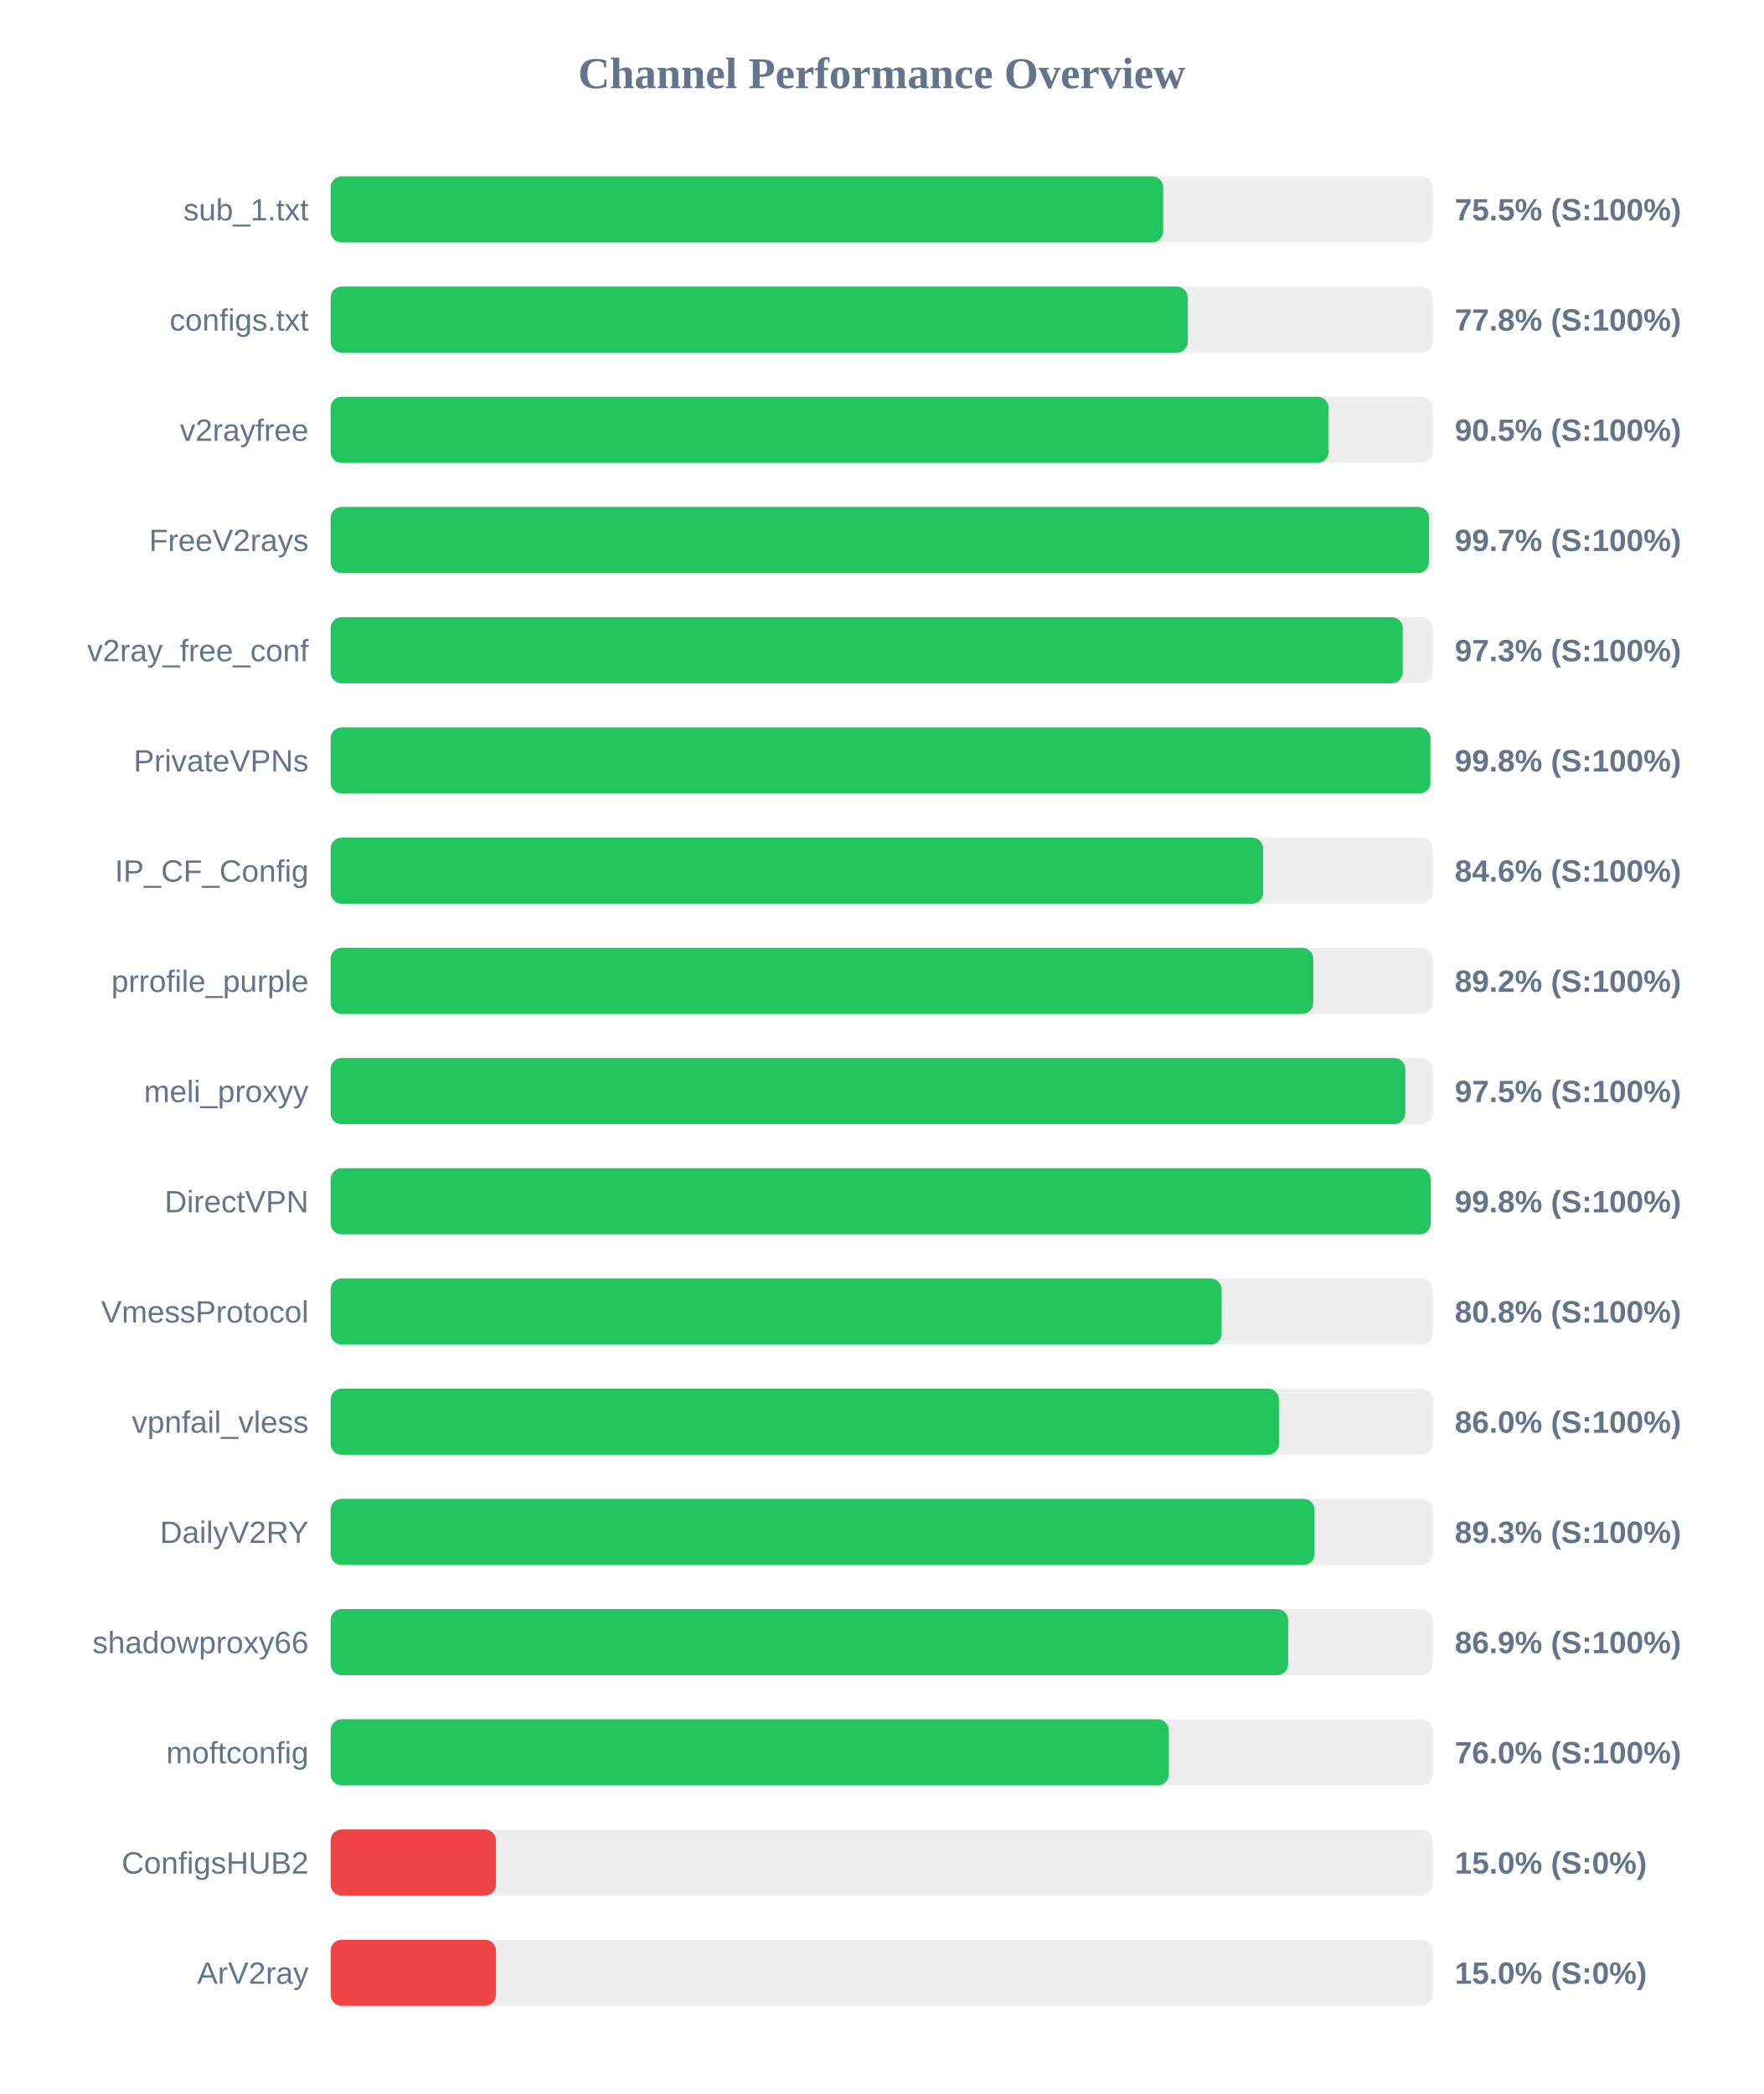
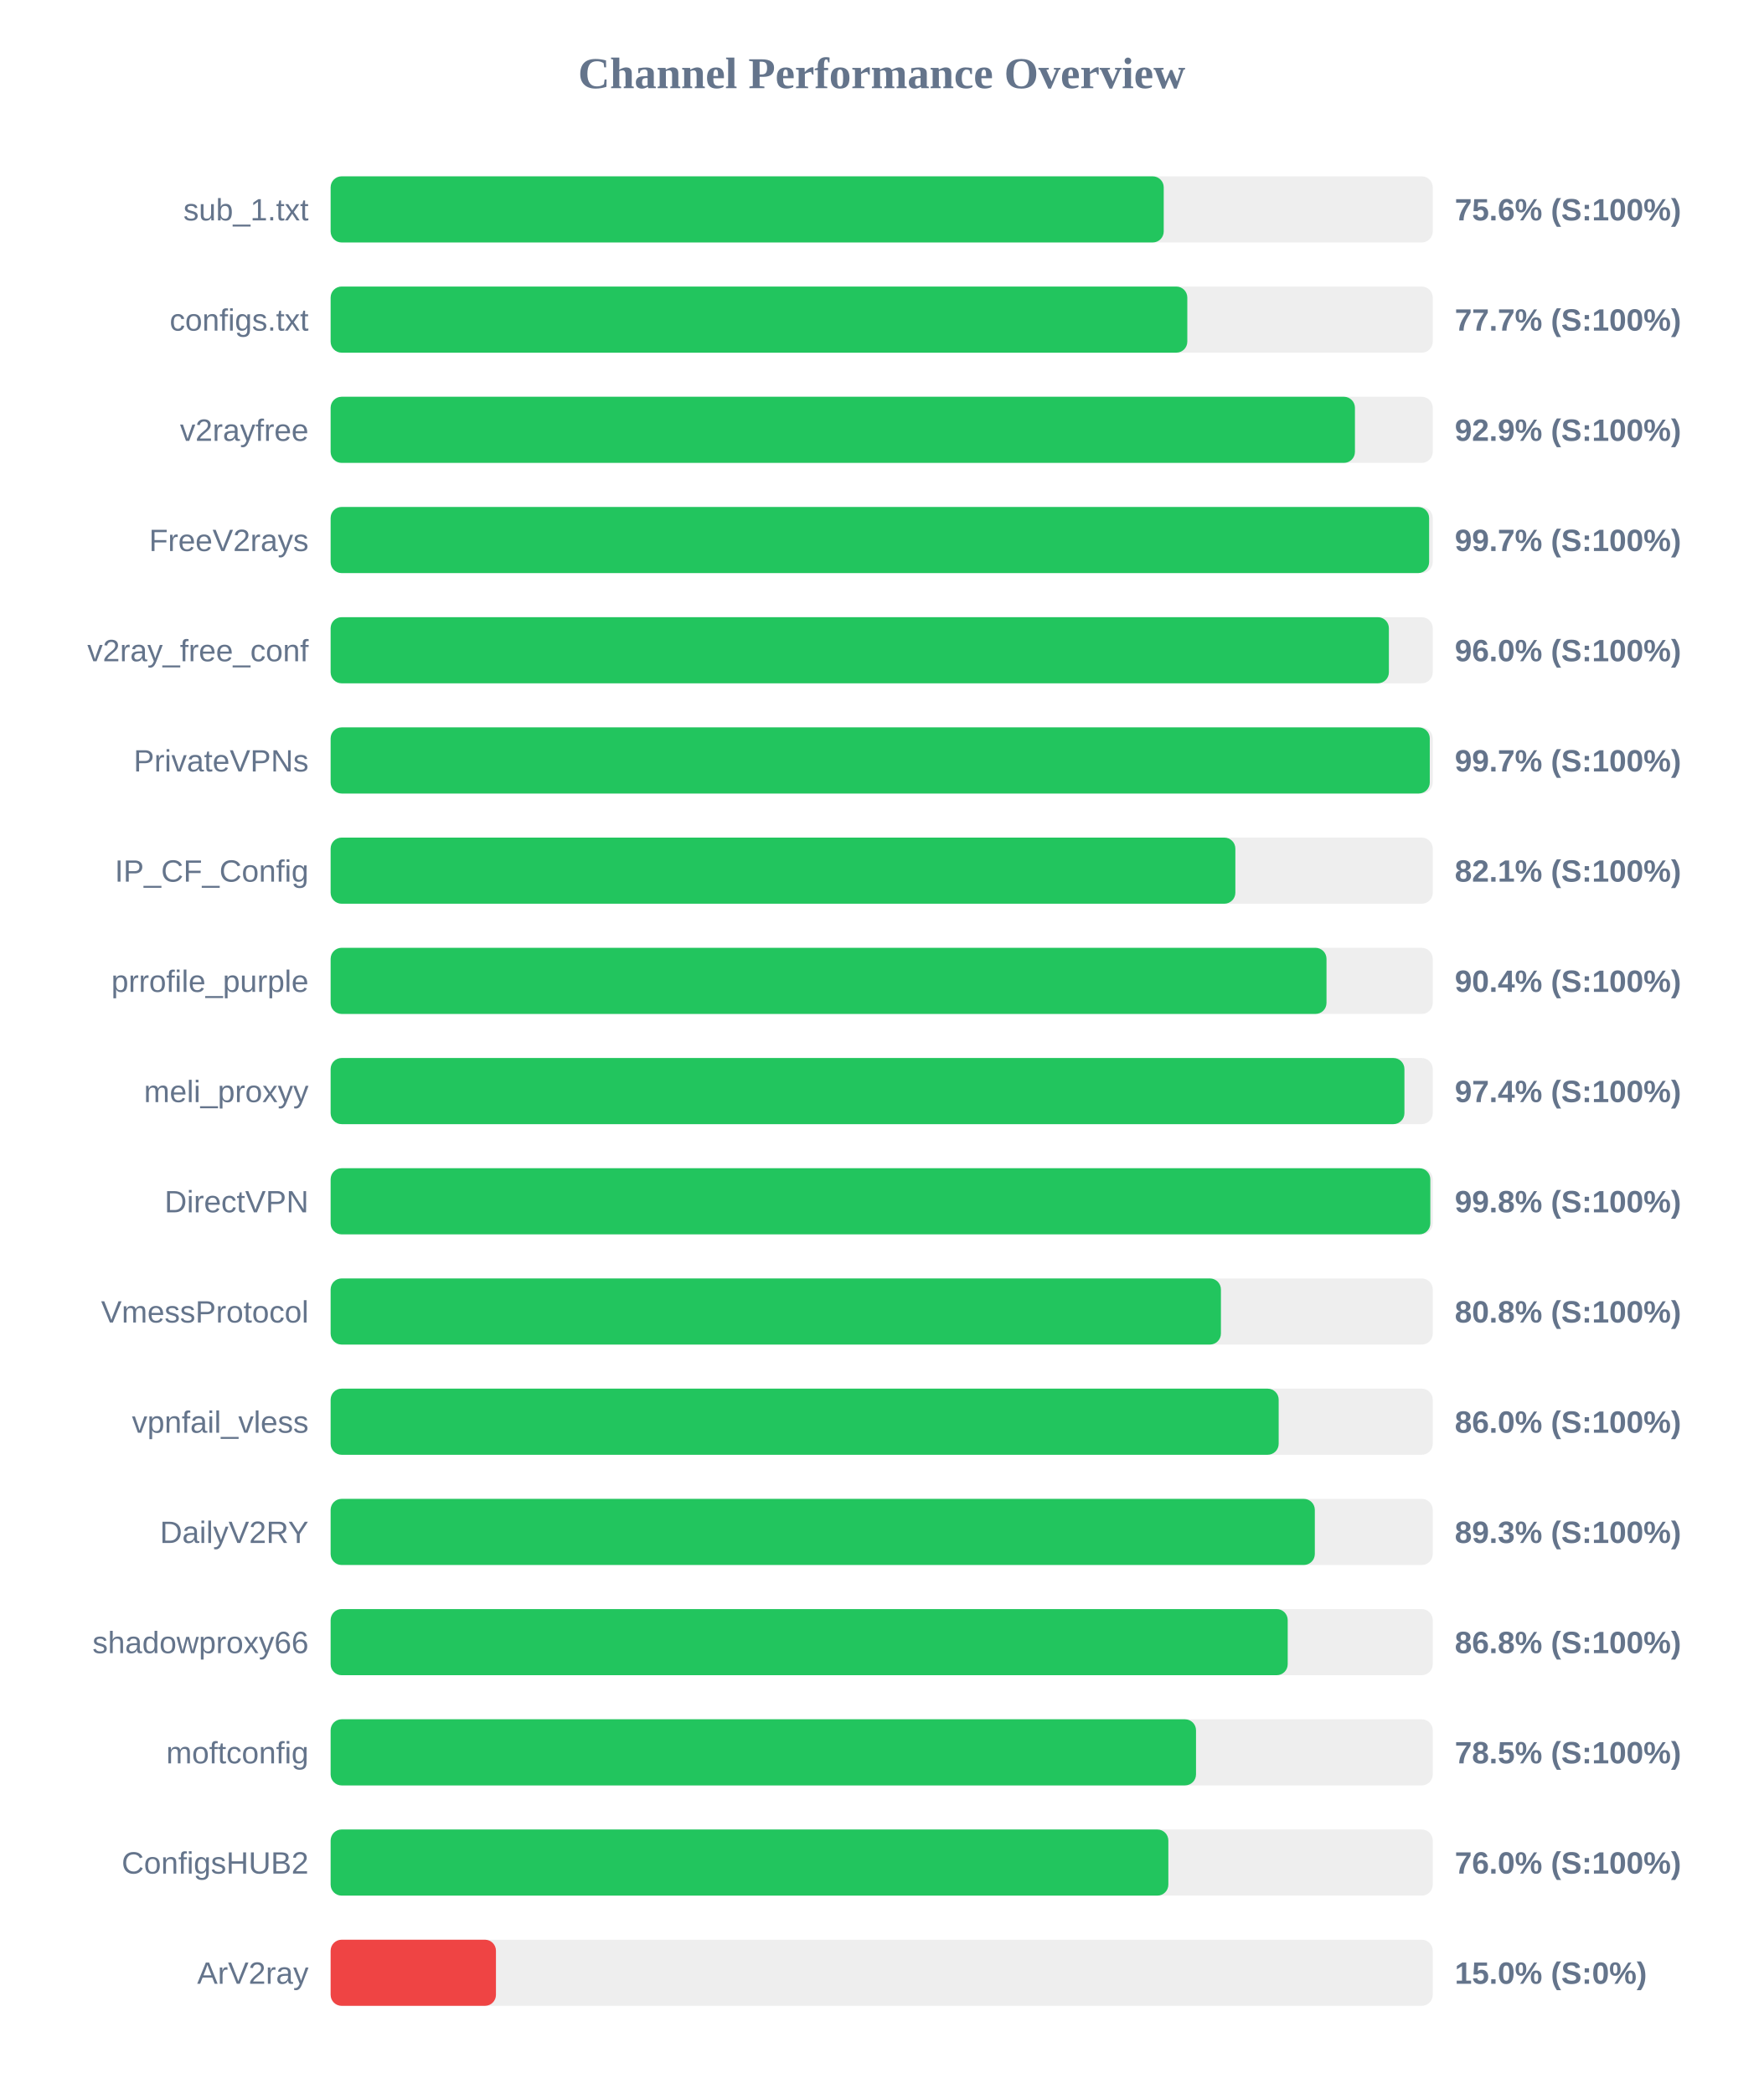
<svg xmlns="http://www.w3.org/2000/svg" width="800" height="950" version="1.1">
  <style>
        .row { font: 14px Arial; fill: #64748b; }
        .score { font: bold 14px Arial; fill: #64748b; }
    </style>
  <text x="400" y="40" text-anchor="middle" font-size="20px" font-weight="bold" fill="#64748b">Channel Performance Overview</text>
  <rect x="150" y="80" width="500" height="30" fill="#eee" rx="5" />
-   <rect x="150" y="80" width="377.7" height="30" fill="#22c55e" rx="5" />
+   <rect x="150" y="80" width="377.95" height="30" fill="#22c55e" rx="5" />
  <text x="140" y="100" text-anchor="end" class="row">sub_1.txt</text>
-   <text x="660" y="100" text-anchor="start" class="score">75.5% (S:100%)</text>
+   <text x="660" y="100" text-anchor="start" class="score">75.6% (S:100%)</text>
  <rect x="150" y="130" width="500" height="30" fill="#eee" rx="5" />
-   <rect x="150" y="130" width="388.85" height="30" fill="#22c55e" rx="5" />
+   <rect x="150" y="130" width="388.65" height="30" fill="#22c55e" rx="5" />
  <text x="140" y="150" text-anchor="end" class="row">configs.txt</text>
-   <text x="660" y="150" text-anchor="start" class="score">77.8% (S:100%)</text>
+   <text x="660" y="150" text-anchor="start" class="score">77.7% (S:100%)</text>
  <rect x="150" y="180" width="500" height="30" fill="#eee" rx="5" />
-   <rect x="150" y="180" width="452.75" height="30" fill="#22c55e" rx="5" />
+   <rect x="150" y="180" width="464.7" height="30" fill="#22c55e" rx="5" />
  <text x="140" y="200" text-anchor="end" class="row">v2rayfree</text>
-   <text x="660" y="200" text-anchor="start" class="score">90.5% (S:100%)</text>
+   <text x="660" y="200" text-anchor="start" class="score">92.9% (S:100%)</text>
  <rect x="150" y="230" width="500" height="30" fill="#eee" rx="5" />
-   <rect x="150" y="230" width="498.3" height="30" fill="#22c55e" rx="5" />
+   <rect x="150" y="230" width="498.35" height="30" fill="#22c55e" rx="5" />
  <text x="140" y="250" text-anchor="end" class="row">FreeV2rays</text>
  <text x="660" y="250" text-anchor="start" class="score">99.7% (S:100%)</text>
  <rect x="150" y="280" width="500" height="30" fill="#eee" rx="5" />
-   <rect x="150" y="280" width="486.4" height="30" fill="#22c55e" rx="5" />
+   <rect x="150" y="280" width="480.1" height="30" fill="#22c55e" rx="5" />
  <text x="140" y="300" text-anchor="end" class="row">v2ray_free_conf</text>
-   <text x="660" y="300" text-anchor="start" class="score">97.3% (S:100%)</text>
+   <text x="660" y="300" text-anchor="start" class="score">96.0% (S:100%)</text>
  <rect x="150" y="330" width="500" height="30" fill="#eee" rx="5" />
-   <rect x="150" y="330" width="498.95" height="30" fill="#22c55e" rx="5" />
+   <rect x="150" y="330" width="498.65" height="30" fill="#22c55e" rx="5" />
  <text x="140" y="350" text-anchor="end" class="row">PrivateVPNs</text>
-   <text x="660" y="350" text-anchor="start" class="score">99.8% (S:100%)</text>
+   <text x="660" y="350" text-anchor="start" class="score">99.7% (S:100%)</text>
  <rect x="150" y="380" width="500" height="30" fill="#eee" rx="5" />
-   <rect x="150" y="380" width="423.05" height="30" fill="#22c55e" rx="5" />
+   <rect x="150" y="380" width="410.45" height="30" fill="#22c55e" rx="5" />
  <text x="140" y="400" text-anchor="end" class="row">IP_CF_Config</text>
-   <text x="660" y="400" text-anchor="start" class="score">84.6% (S:100%)</text>
+   <text x="660" y="400" text-anchor="start" class="score">82.1% (S:100%)</text>
  <rect x="150" y="430" width="500" height="30" fill="#eee" rx="5" />
-   <rect x="150" y="430" width="445.8" height="30" fill="#22c55e" rx="5" />
+   <rect x="150" y="430" width="451.8" height="30" fill="#22c55e" rx="5" />
  <text x="140" y="450" text-anchor="end" class="row">prrofile_purple</text>
-   <text x="660" y="450" text-anchor="start" class="score">89.2% (S:100%)</text>
+   <text x="660" y="450" text-anchor="start" class="score">90.4% (S:100%)</text>
  <rect x="150" y="480" width="500" height="30" fill="#eee" rx="5" />
-   <rect x="150" y="480" width="487.55" height="30" fill="#22c55e" rx="5" />
+   <rect x="150" y="480" width="487.15" height="30" fill="#22c55e" rx="5" />
  <text x="140" y="500" text-anchor="end" class="row">meli_proxyy</text>
-   <text x="660" y="500" text-anchor="start" class="score">97.5% (S:100%)</text>
+   <text x="660" y="500" text-anchor="start" class="score">97.4% (S:100%)</text>
  <rect x="150" y="530" width="500" height="30" fill="#eee" rx="5" />
-   <rect x="150" y="530" width="499.05" height="30" fill="#22c55e" rx="5" />
+   <rect x="150" y="530" width="498.9" height="30" fill="#22c55e" rx="5" />
  <text x="140" y="550" text-anchor="end" class="row">DirectVPN</text>
  <text x="660" y="550" text-anchor="start" class="score">99.8% (S:100%)</text>
  <rect x="150" y="580" width="500" height="30" fill="#eee" rx="5" />
-   <rect x="150" y="580" width="404.2" height="30" fill="#22c55e" rx="5" />
+   <rect x="150" y="580" width="403.9" height="30" fill="#22c55e" rx="5" />
  <text x="140" y="600" text-anchor="end" class="row">VmessProtocol</text>
  <text x="660" y="600" text-anchor="start" class="score">80.8% (S:100%)</text>
  <rect x="150" y="630" width="500" height="30" fill="#eee" rx="5" />
-   <rect x="150" y="630" width="430.25" height="30" fill="#22c55e" rx="5" />
+   <rect x="150" y="630" width="430.1" height="30" fill="#22c55e" rx="5" />
  <text x="140" y="650" text-anchor="end" class="row">vpnfail_vless</text>
  <text x="660" y="650" text-anchor="start" class="score">86.0% (S:100%)</text>
  <rect x="150" y="680" width="500" height="30" fill="#eee" rx="5" />
-   <rect x="150" y="680" width="446.4" height="30" fill="#22c55e" rx="5" />
+   <rect x="150" y="680" width="446.5" height="30" fill="#22c55e" rx="5" />
  <text x="140" y="700" text-anchor="end" class="row">DailyV2RY</text>
  <text x="660" y="700" text-anchor="start" class="score">89.3% (S:100%)</text>
  <rect x="150" y="730" width="500" height="30" fill="#eee" rx="5" />
-   <rect x="150" y="730" width="434.4" height="30" fill="#22c55e" rx="5" />
+   <rect x="150" y="730" width="434.2" height="30" fill="#22c55e" rx="5" />
  <text x="140" y="750" text-anchor="end" class="row">shadowproxy66</text>
-   <text x="660" y="750" text-anchor="start" class="score">86.9% (S:100%)</text>
+   <text x="660" y="750" text-anchor="start" class="score">86.8% (S:100%)</text>
  <rect x="150" y="780" width="500" height="30" fill="#eee" rx="5" />
-   <rect x="150" y="780" width="380.25" height="30" fill="#22c55e" rx="5" />
+   <rect x="150" y="780" width="392.6" height="30" fill="#22c55e" rx="5" />
  <text x="140" y="800" text-anchor="end" class="row">moftconfig</text>
-   <text x="660" y="800" text-anchor="start" class="score">76.0% (S:100%)</text>
+   <text x="660" y="800" text-anchor="start" class="score">78.5% (S:100%)</text>
  <rect x="150" y="830" width="500" height="30" fill="#eee" rx="5" />
-   <rect x="150" y="830" width="75.0" height="30" fill="#ef4444" rx="5" />
+   <rect x="150" y="830" width="380.05" height="30" fill="#22c55e" rx="5" />
  <text x="140" y="850" text-anchor="end" class="row">ConfigsHUB2</text>
-   <text x="660" y="850" text-anchor="start" class="score">15.0% (S:0%)</text>
+   <text x="660" y="850" text-anchor="start" class="score">76.0% (S:100%)</text>
  <rect x="150" y="880" width="500" height="30" fill="#eee" rx="5" />
  <rect x="150" y="880" width="75.0" height="30" fill="#ef4444" rx="5" />
  <text x="140" y="900" text-anchor="end" class="row">ArV2ray</text>
  <text x="660" y="900" text-anchor="start" class="score">15.0% (S:0%)</text>
</svg>
